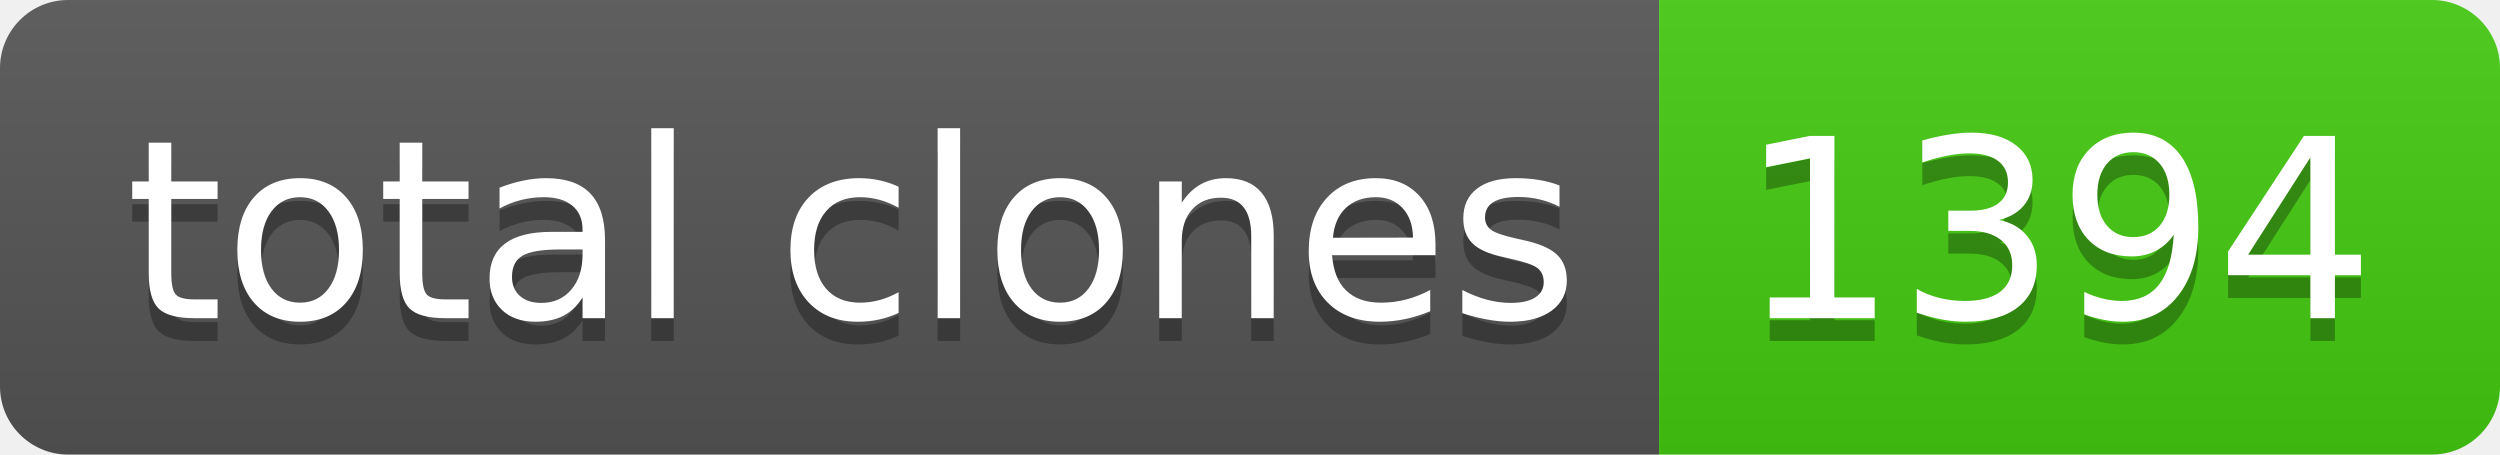
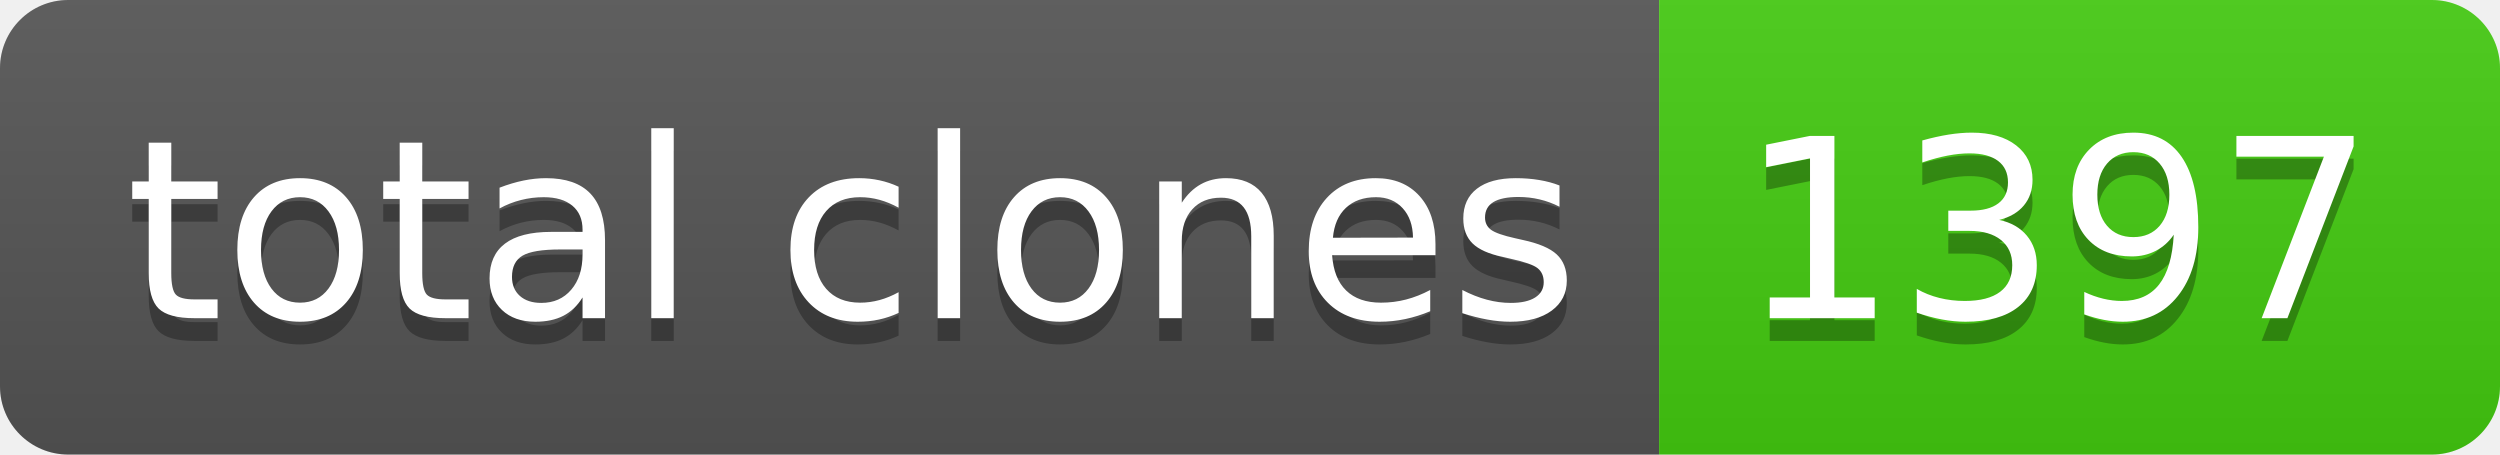
- <svg xmlns="http://www.w3.org/2000/svg" width="110" height="20" role="img" aria-label="total clones: 1394">
+ <svg xmlns="http://www.w3.org/2000/svg" width="110" height="20" role="img" aria-label="total clones: 1397">
  <linearGradient id="s" x2="0" y2="100%">
    <stop offset="0" stop-color="#bbb" stop-opacity=".1" />
    <stop offset="1" stop-opacity=".1" />
  </linearGradient>
  <clipPath id="r">
    <rect width="110" height="20" rx="3" fill="#fff" />
  </clipPath>
  <g clip-path="url(#r)">
    <rect width="73" height="20" fill="#555" />
    <rect x="73" width="37" height="20" fill="#4c1" />
    <rect width="110" height="20" fill="url(#s)" />
  </g>
  <g fill="#fff" text-anchor="middle" font-family="Verdana,Geneva,DejaVu Sans,sans-serif" text-rendering="geometricPrecision" font-size="110">
    <text aria-hidden="true" x="375" y="150" fill="#010101" fill-opacity=".3" transform="scale(.1)" textLength="630">total clones</text>
    <text x="375" y="140" transform="scale(.1)" fill="#fff" textLength="630">total clones</text>
-     <text aria-hidden="true" x="905" y="150" fill="#010101" fill-opacity=".3" transform="scale(.1)" textLength="270">1394</text>
-     <text x="905" y="140" transform="scale(.1)" fill="#fff" textLength="270">1394</text>
+     <text aria-hidden="true" x="905" y="150" fill="#010101" fill-opacity=".3" transform="scale(.1)" textLength="270">1397</text>
+     <text x="905" y="140" transform="scale(.1)" fill="#fff" textLength="270">1397</text>
  </g>
</svg>
